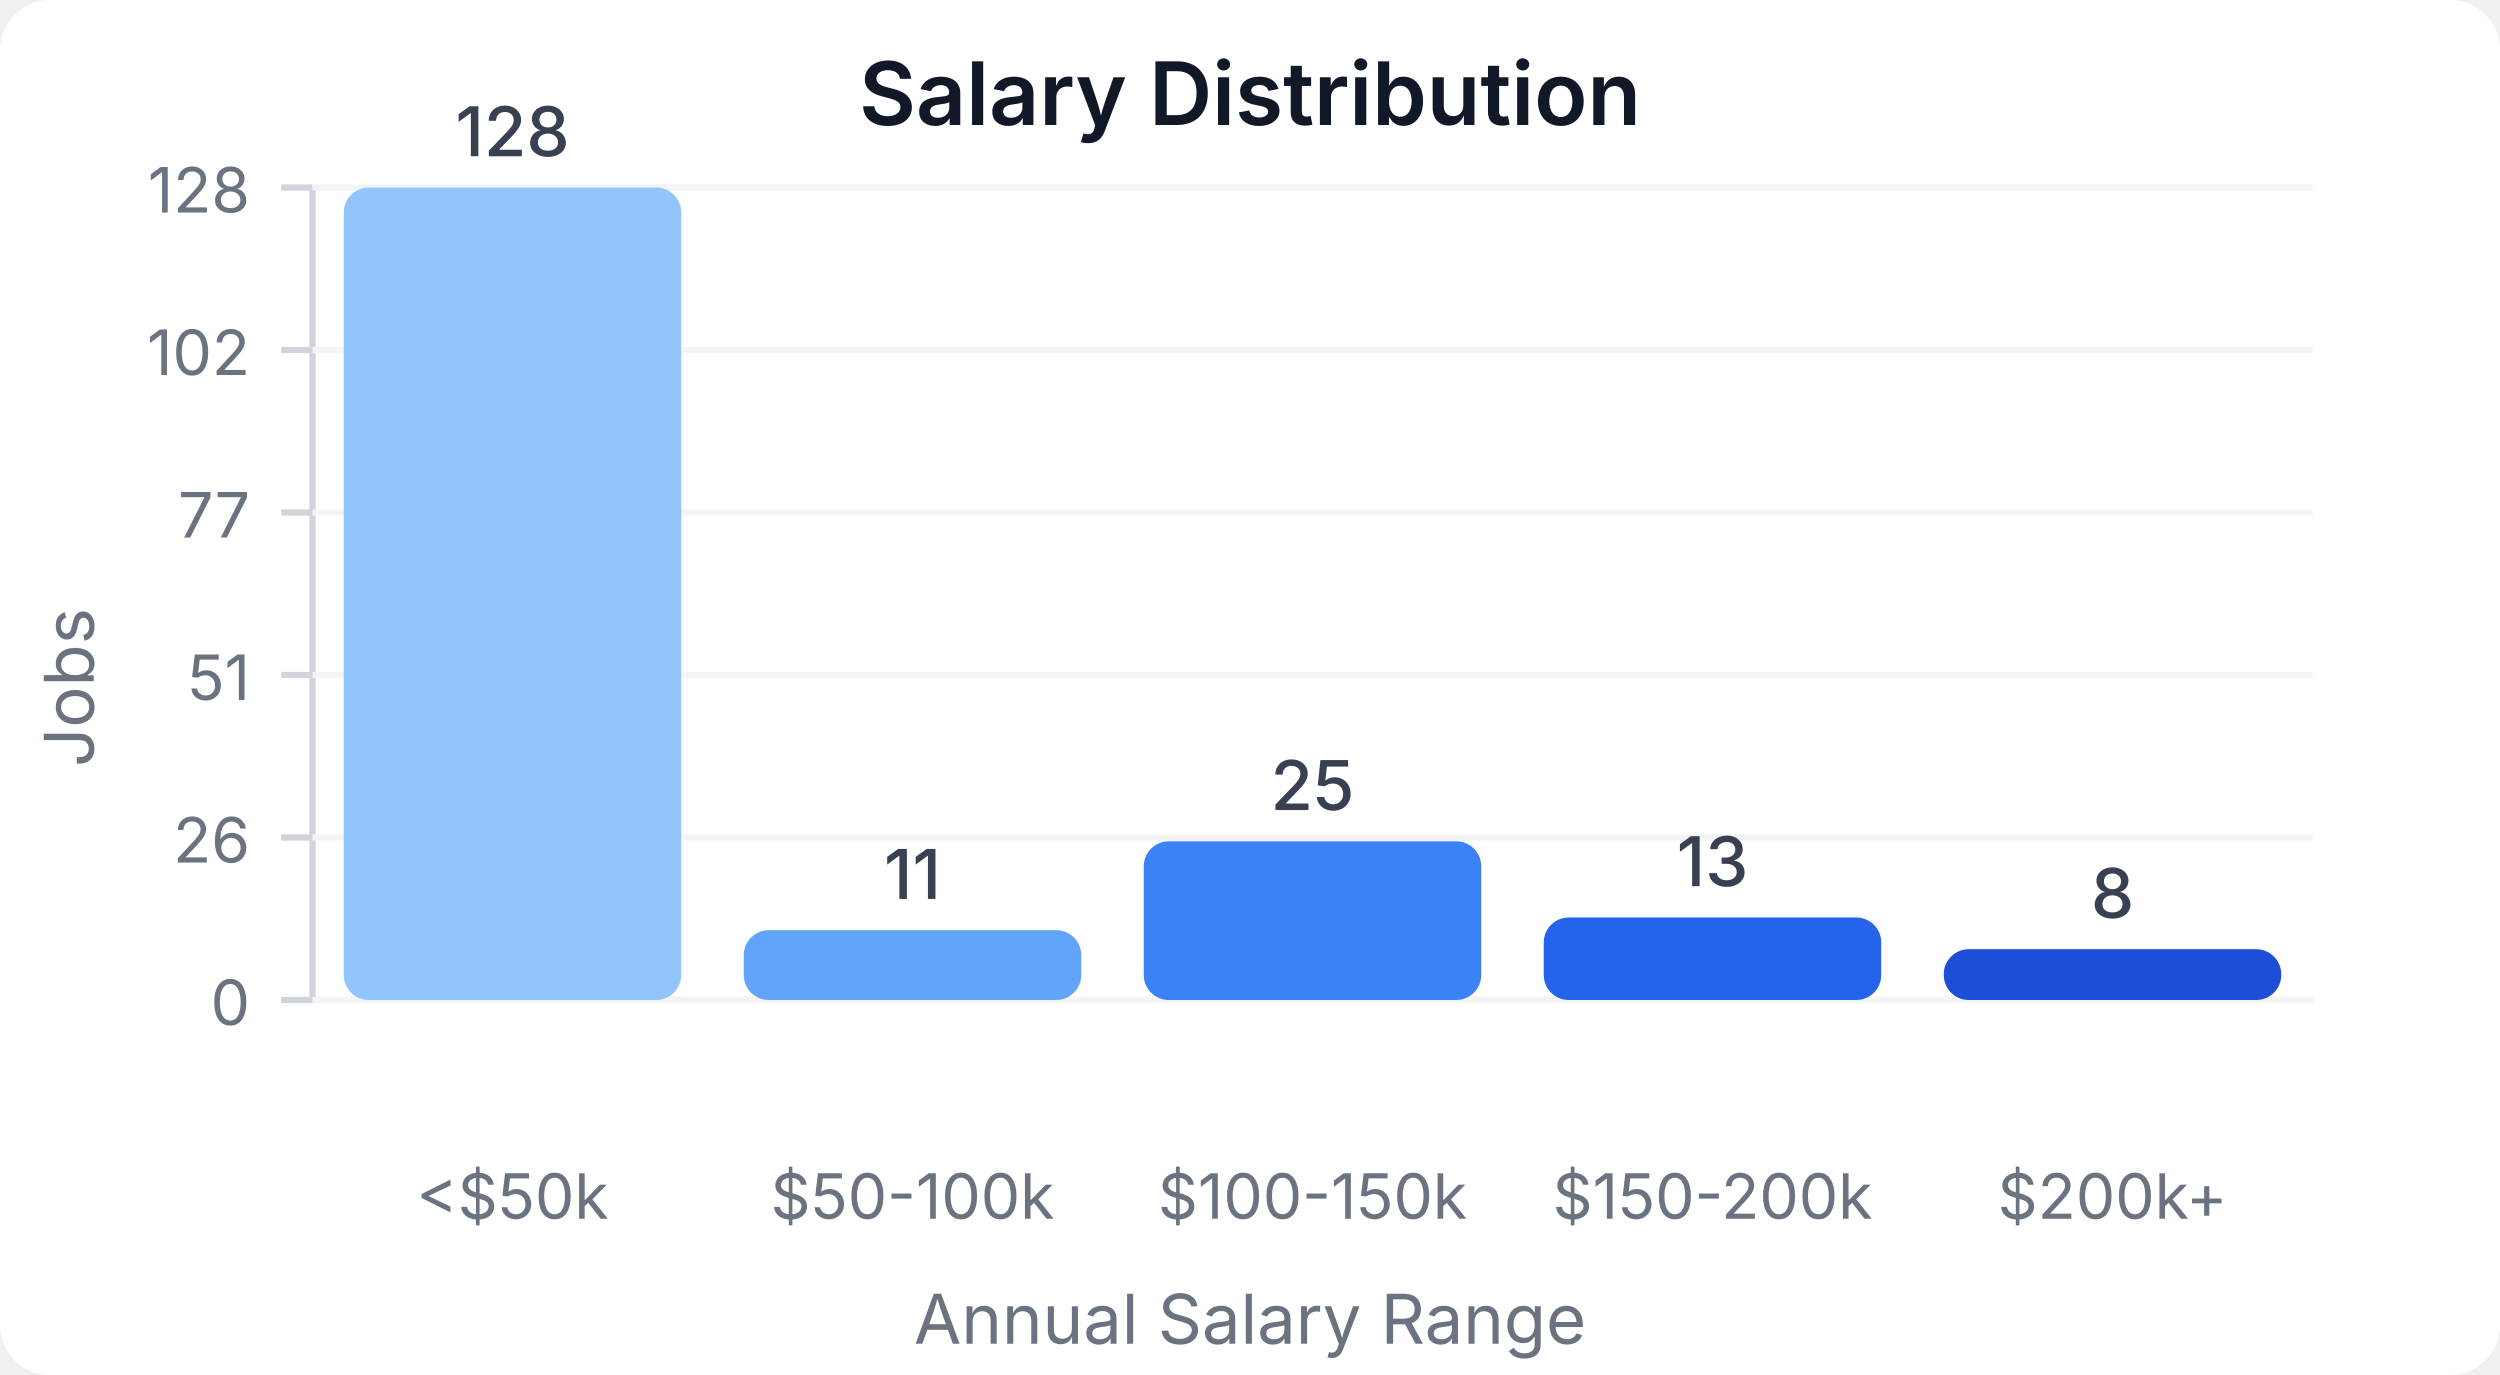
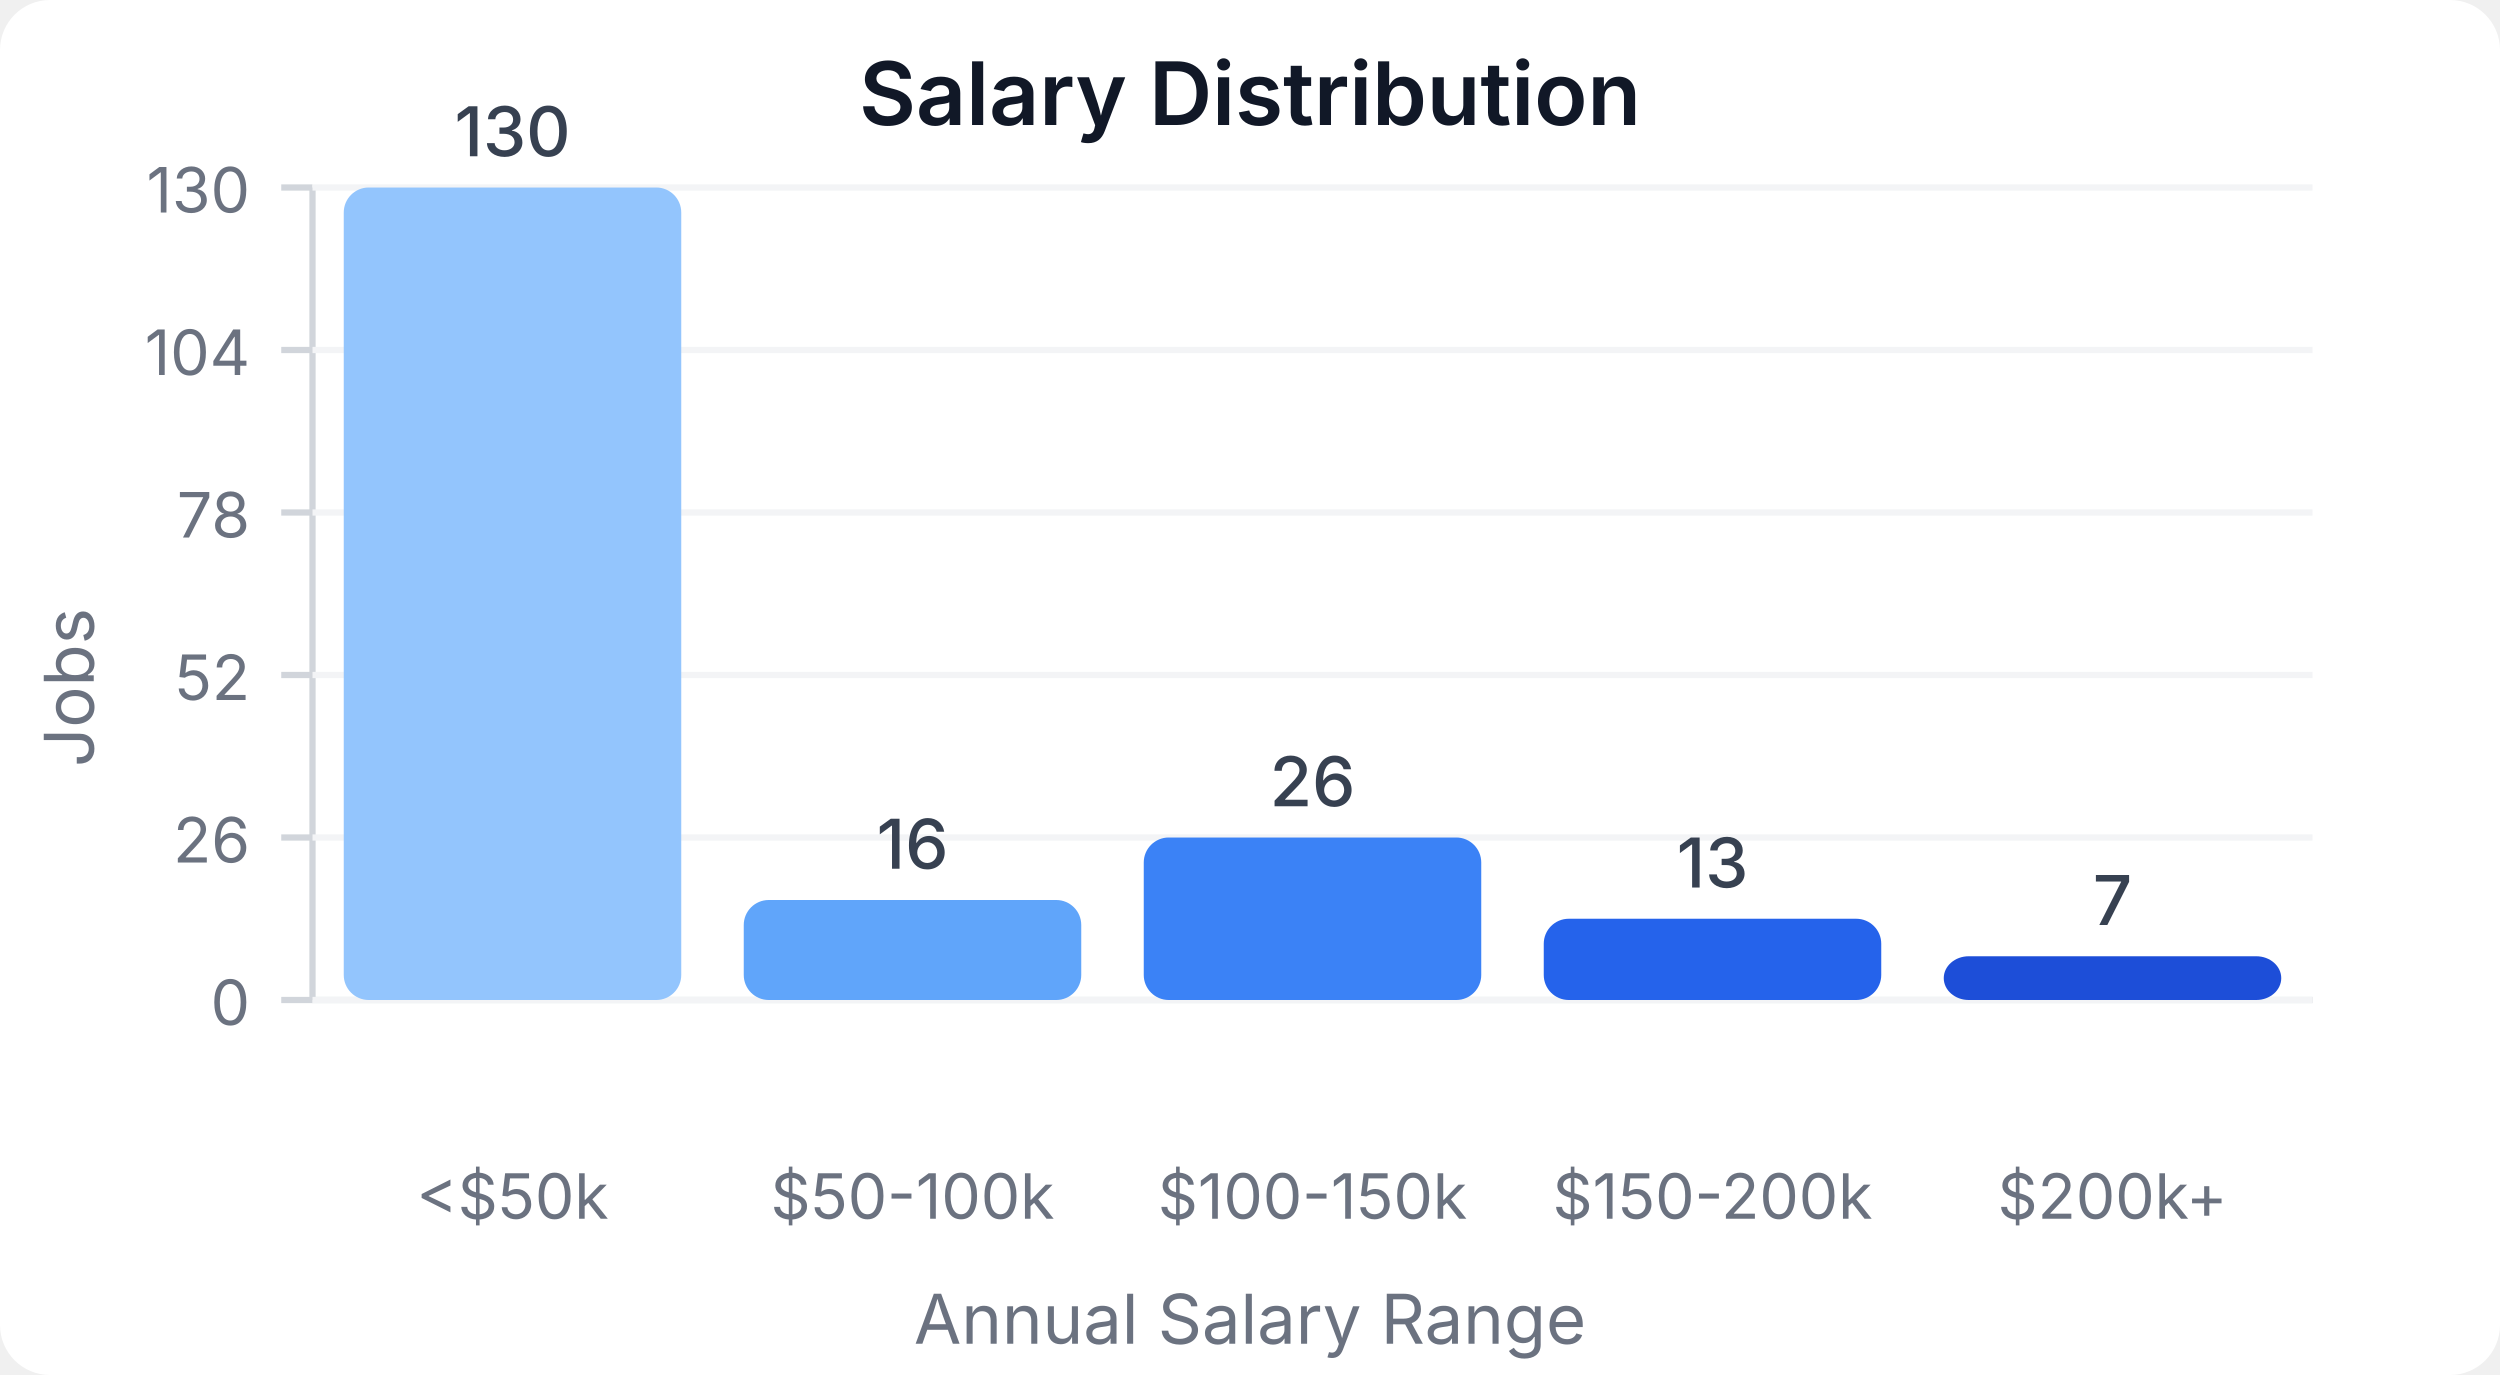
<svg xmlns="http://www.w3.org/2000/svg" width="400" height="220" viewBox="0 0 400 220">
  <style>
    text { font-family: system-ui, -apple-system, sans-serif; }
  </style>
  <rect width="400" height="220" fill="#ffffff" rx="8" />
  <text x="200" y="20" text-anchor="middle" font-size="14" font-weight="600" fill="#111827">Salary Distribution</text>
  <line x1="50" y1="30" x2="50" y2="160" stroke="#d1d5db" stroke-width="1" />
  <line x1="50" y1="160" x2="370" y2="160" stroke="#d1d5db" stroke-width="1" />
  <line x1="45" y1="160" x2="50" y2="160" stroke="#d1d5db" stroke-width="1" />
  <text x="40" y="164" text-anchor="end" font-size="10" fill="#6b7280">0</text>
  <line x1="50" y1="160" x2="370" y2="160" stroke="#f3f4f6" stroke-width="1" />
  <line x1="45" y1="134" x2="50" y2="134" stroke="#d1d5db" stroke-width="1" />
  <text x="40" y="138" text-anchor="end" font-size="10" fill="#6b7280">26</text>
  <line x1="50" y1="134" x2="370" y2="134" stroke="#f3f4f6" stroke-width="1" />
  <line x1="45" y1="108" x2="50" y2="108" stroke="#d1d5db" stroke-width="1" />
-   <text x="40" y="112" text-anchor="end" font-size="10" fill="#6b7280">51</text>
+   <text x="40" y="112" text-anchor="end" font-size="10" fill="#6b7280">52</text>
  <line x1="50" y1="108" x2="370" y2="108" stroke="#f3f4f6" stroke-width="1" />
  <line x1="45" y1="82" x2="50" y2="82" stroke="#d1d5db" stroke-width="1" />
-   <text x="40" y="86" text-anchor="end" font-size="10" fill="#6b7280">77</text>
+   <text x="40" y="86" text-anchor="end" font-size="10" fill="#6b7280">78</text>
  <line x1="50" y1="82" x2="370" y2="82" stroke="#f3f4f6" stroke-width="1" />
  <line x1="45" y1="56" x2="50" y2="56" stroke="#d1d5db" stroke-width="1" />
-   <text x="40" y="60" text-anchor="end" font-size="10" fill="#6b7280">102</text>
+   <text x="40" y="60" text-anchor="end" font-size="10" fill="#6b7280">104</text>
  <line x1="50" y1="56" x2="370" y2="56" stroke="#f3f4f6" stroke-width="1" />
  <line x1="45" y1="30" x2="50" y2="30" stroke="#d1d5db" stroke-width="1" />
-   <text x="40" y="34" text-anchor="end" font-size="10" fill="#6b7280">128</text>
+   <text x="40" y="34" text-anchor="end" font-size="10" fill="#6b7280">130</text>
  <line x1="50" y1="30" x2="370" y2="30" stroke="#f3f4f6" stroke-width="1" />
  <rect x="55" y="30" width="54" height="130" fill="#93c5fd" rx="4" />
-   <text x="82" y="25" text-anchor="middle" font-size="11" fill="#374151" font-weight="500">128</text>
+   <text x="82" y="25" text-anchor="middle" font-size="11" fill="#374151" font-weight="500">130</text>
  <text x="82" y="195" text-anchor="middle" font-size="10" fill="#6b7280">&lt;$50k</text>
-   <rect x="119" y="148.828" width="54" height="11.172" fill="#60a5fa" rx="4" />
-   <text x="146" y="143.828" text-anchor="middle" font-size="11" fill="#374151" font-weight="500">11</text>
+   <rect x="119" y="144" width="54" height="16" fill="#60a5fa" rx="4" />
+   <text x="146" y="139" text-anchor="middle" font-size="11" fill="#374151" font-weight="500">16</text>
  <text x="146" y="195" text-anchor="middle" font-size="10" fill="#6b7280">$50-100k</text>
-   <rect x="183" y="134.609" width="54" height="25.391" fill="#3b82f6" rx="4" />
-   <text x="210" y="129.609" text-anchor="middle" font-size="11" fill="#374151" font-weight="500">25</text>
+   <rect x="183" y="134" width="54" height="26" fill="#3b82f6" rx="4" />
+   <text x="210" y="129" text-anchor="middle" font-size="11" fill="#374151" font-weight="500">26</text>
  <text x="210" y="195" text-anchor="middle" font-size="10" fill="#6b7280">$100-150k</text>
-   <rect x="247" y="146.797" width="54" height="13.203" fill="#2563eb" rx="4" />
-   <text x="274" y="141.797" text-anchor="middle" font-size="11" fill="#374151" font-weight="500">13</text>
+   <rect x="247" y="147" width="54" height="13" fill="#2563eb" rx="4" />
+   <text x="274" y="142" text-anchor="middle" font-size="11" fill="#374151" font-weight="500">13</text>
  <text x="274" y="195" text-anchor="middle" font-size="10" fill="#6b7280">$150-200k</text>
-   <rect x="311" y="151.875" width="54" height="8.125" fill="#1d4ed8" rx="4" />
-   <text x="338" y="146.875" text-anchor="middle" font-size="11" fill="#374151" font-weight="500">8</text>
+   <rect x="311" y="153" width="54" height="7" fill="#1d4ed8" rx="4" />
+   <text x="338" y="148" text-anchor="middle" font-size="11" fill="#374151" font-weight="500">7</text>
  <text x="338" y="195" text-anchor="middle" font-size="10" fill="#6b7280">$200k+</text>
  <text x="15" y="110" text-anchor="middle" font-size="11" fill="#6b7280" transform="rotate(-90, 15, 110)">Jobs</text>
  <text x="200" y="215" text-anchor="middle" font-size="11" fill="#6b7280">Annual Salary Range</text>
</svg>
